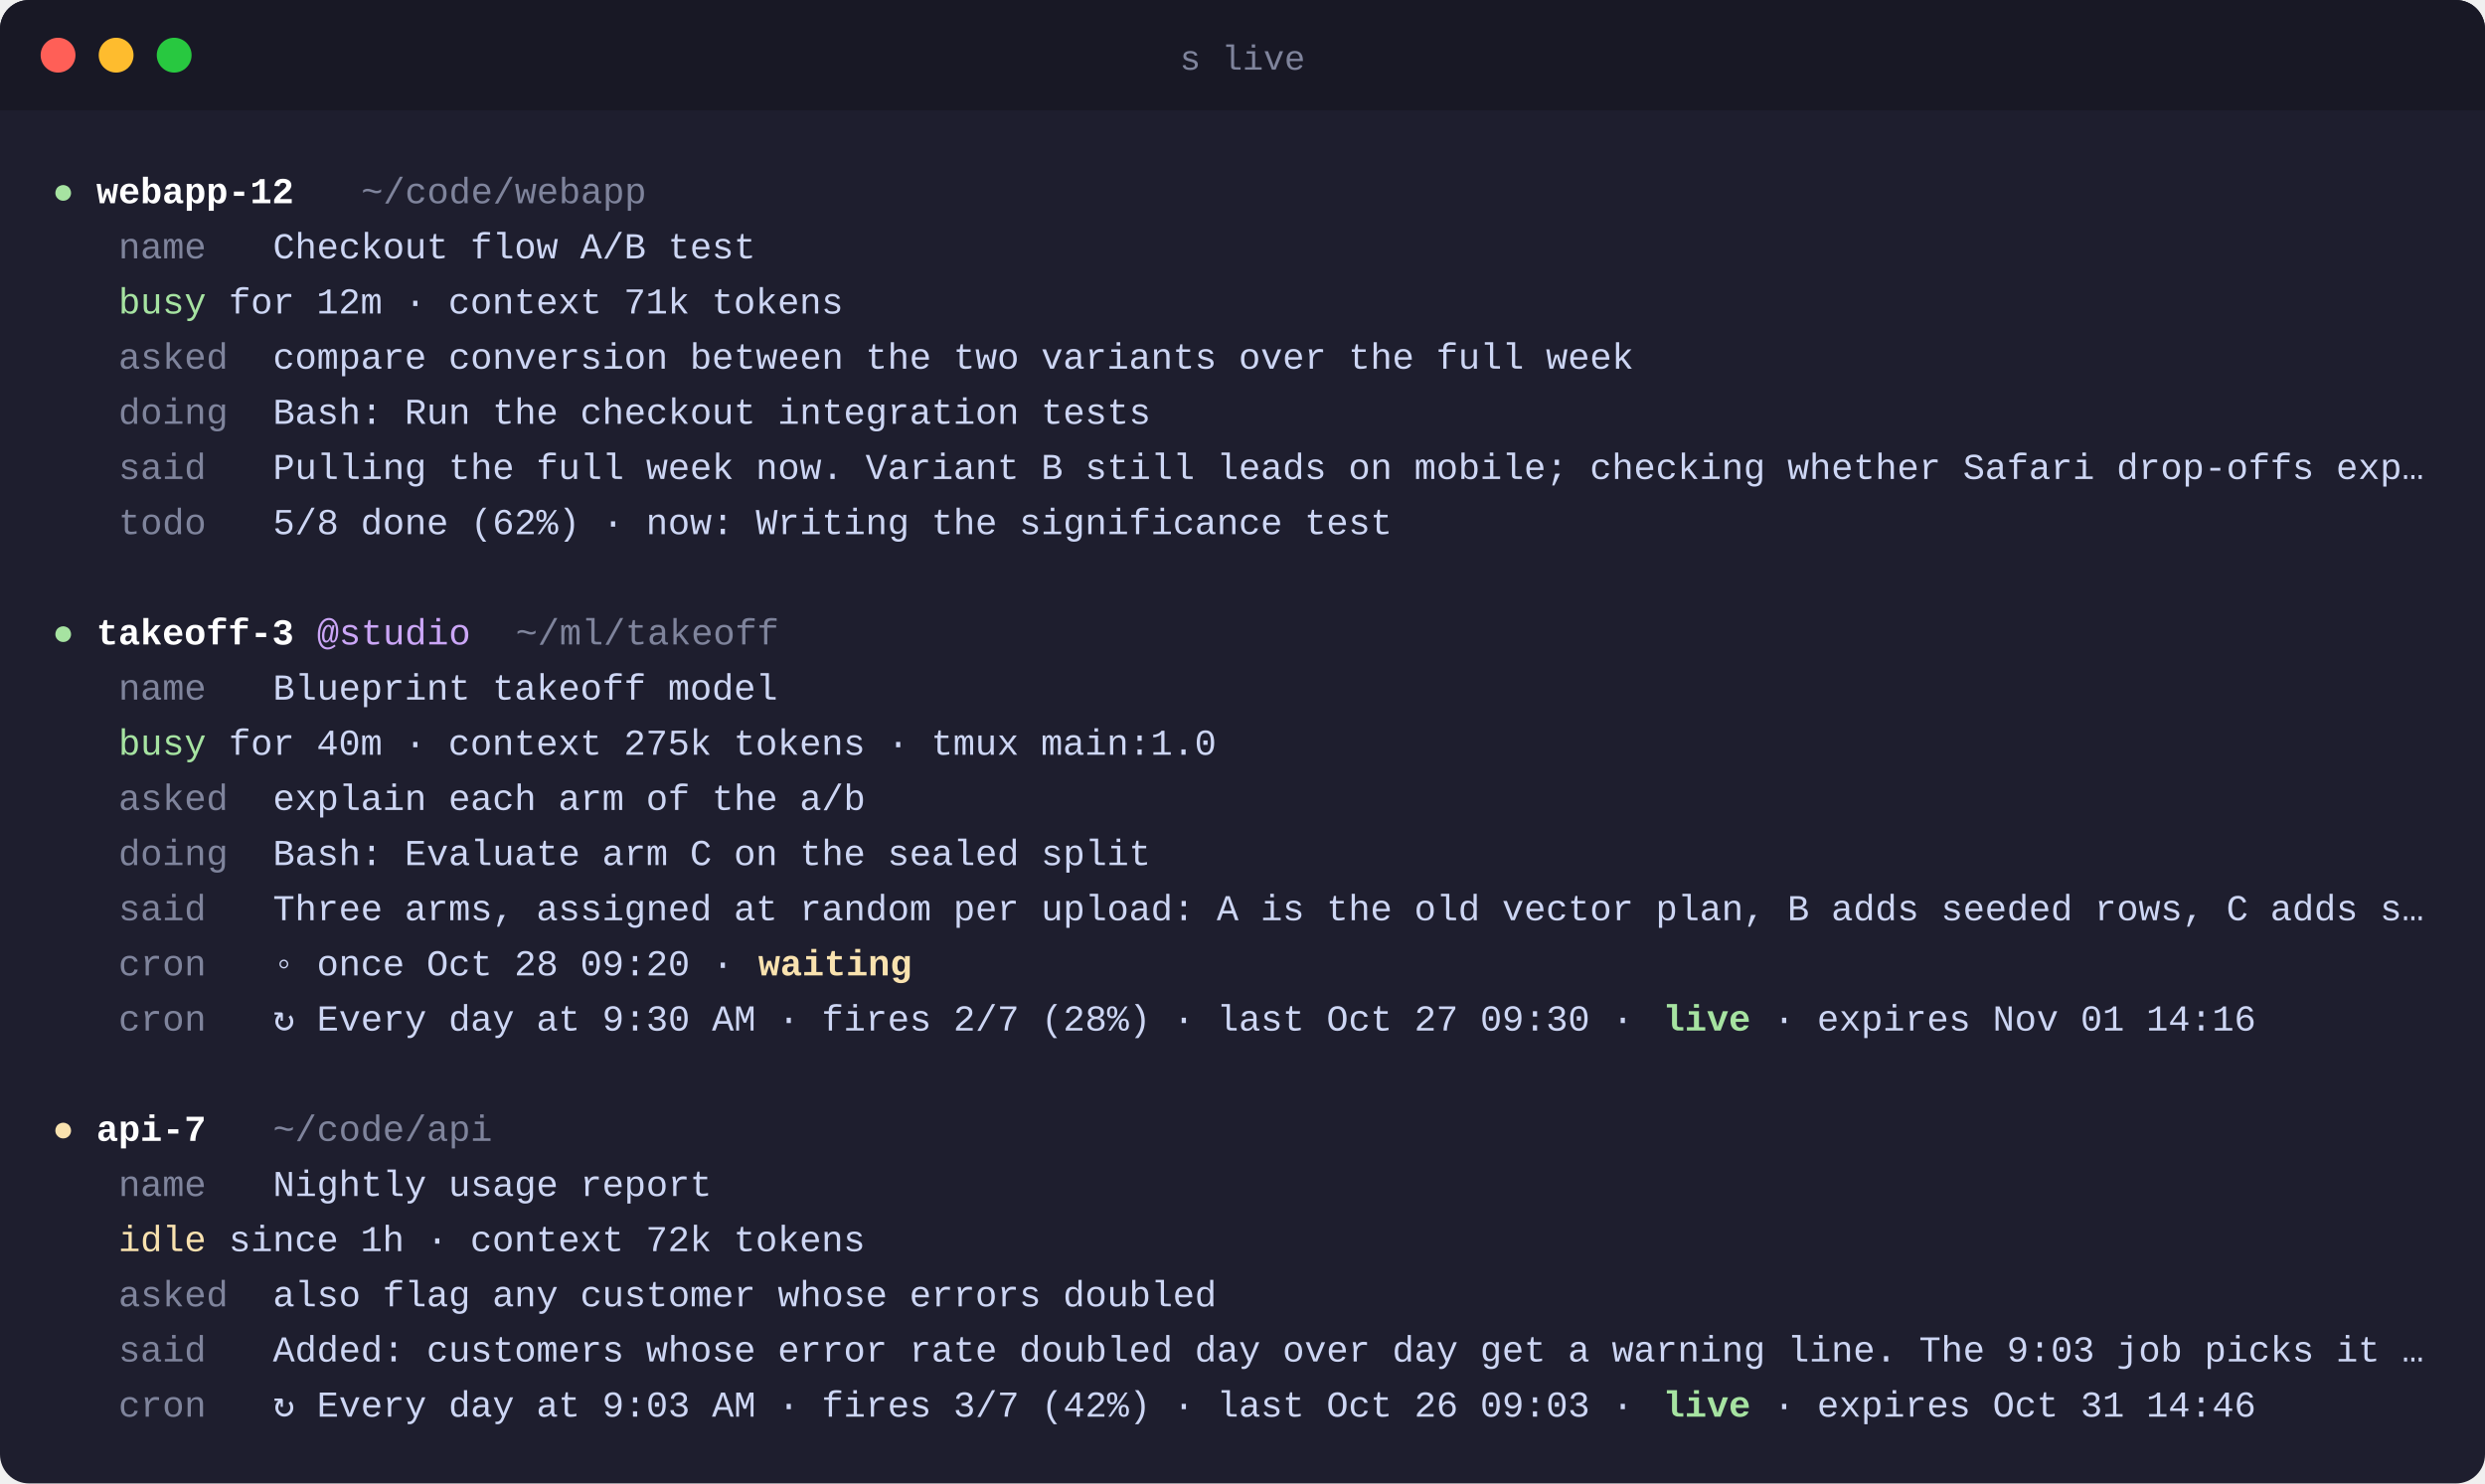
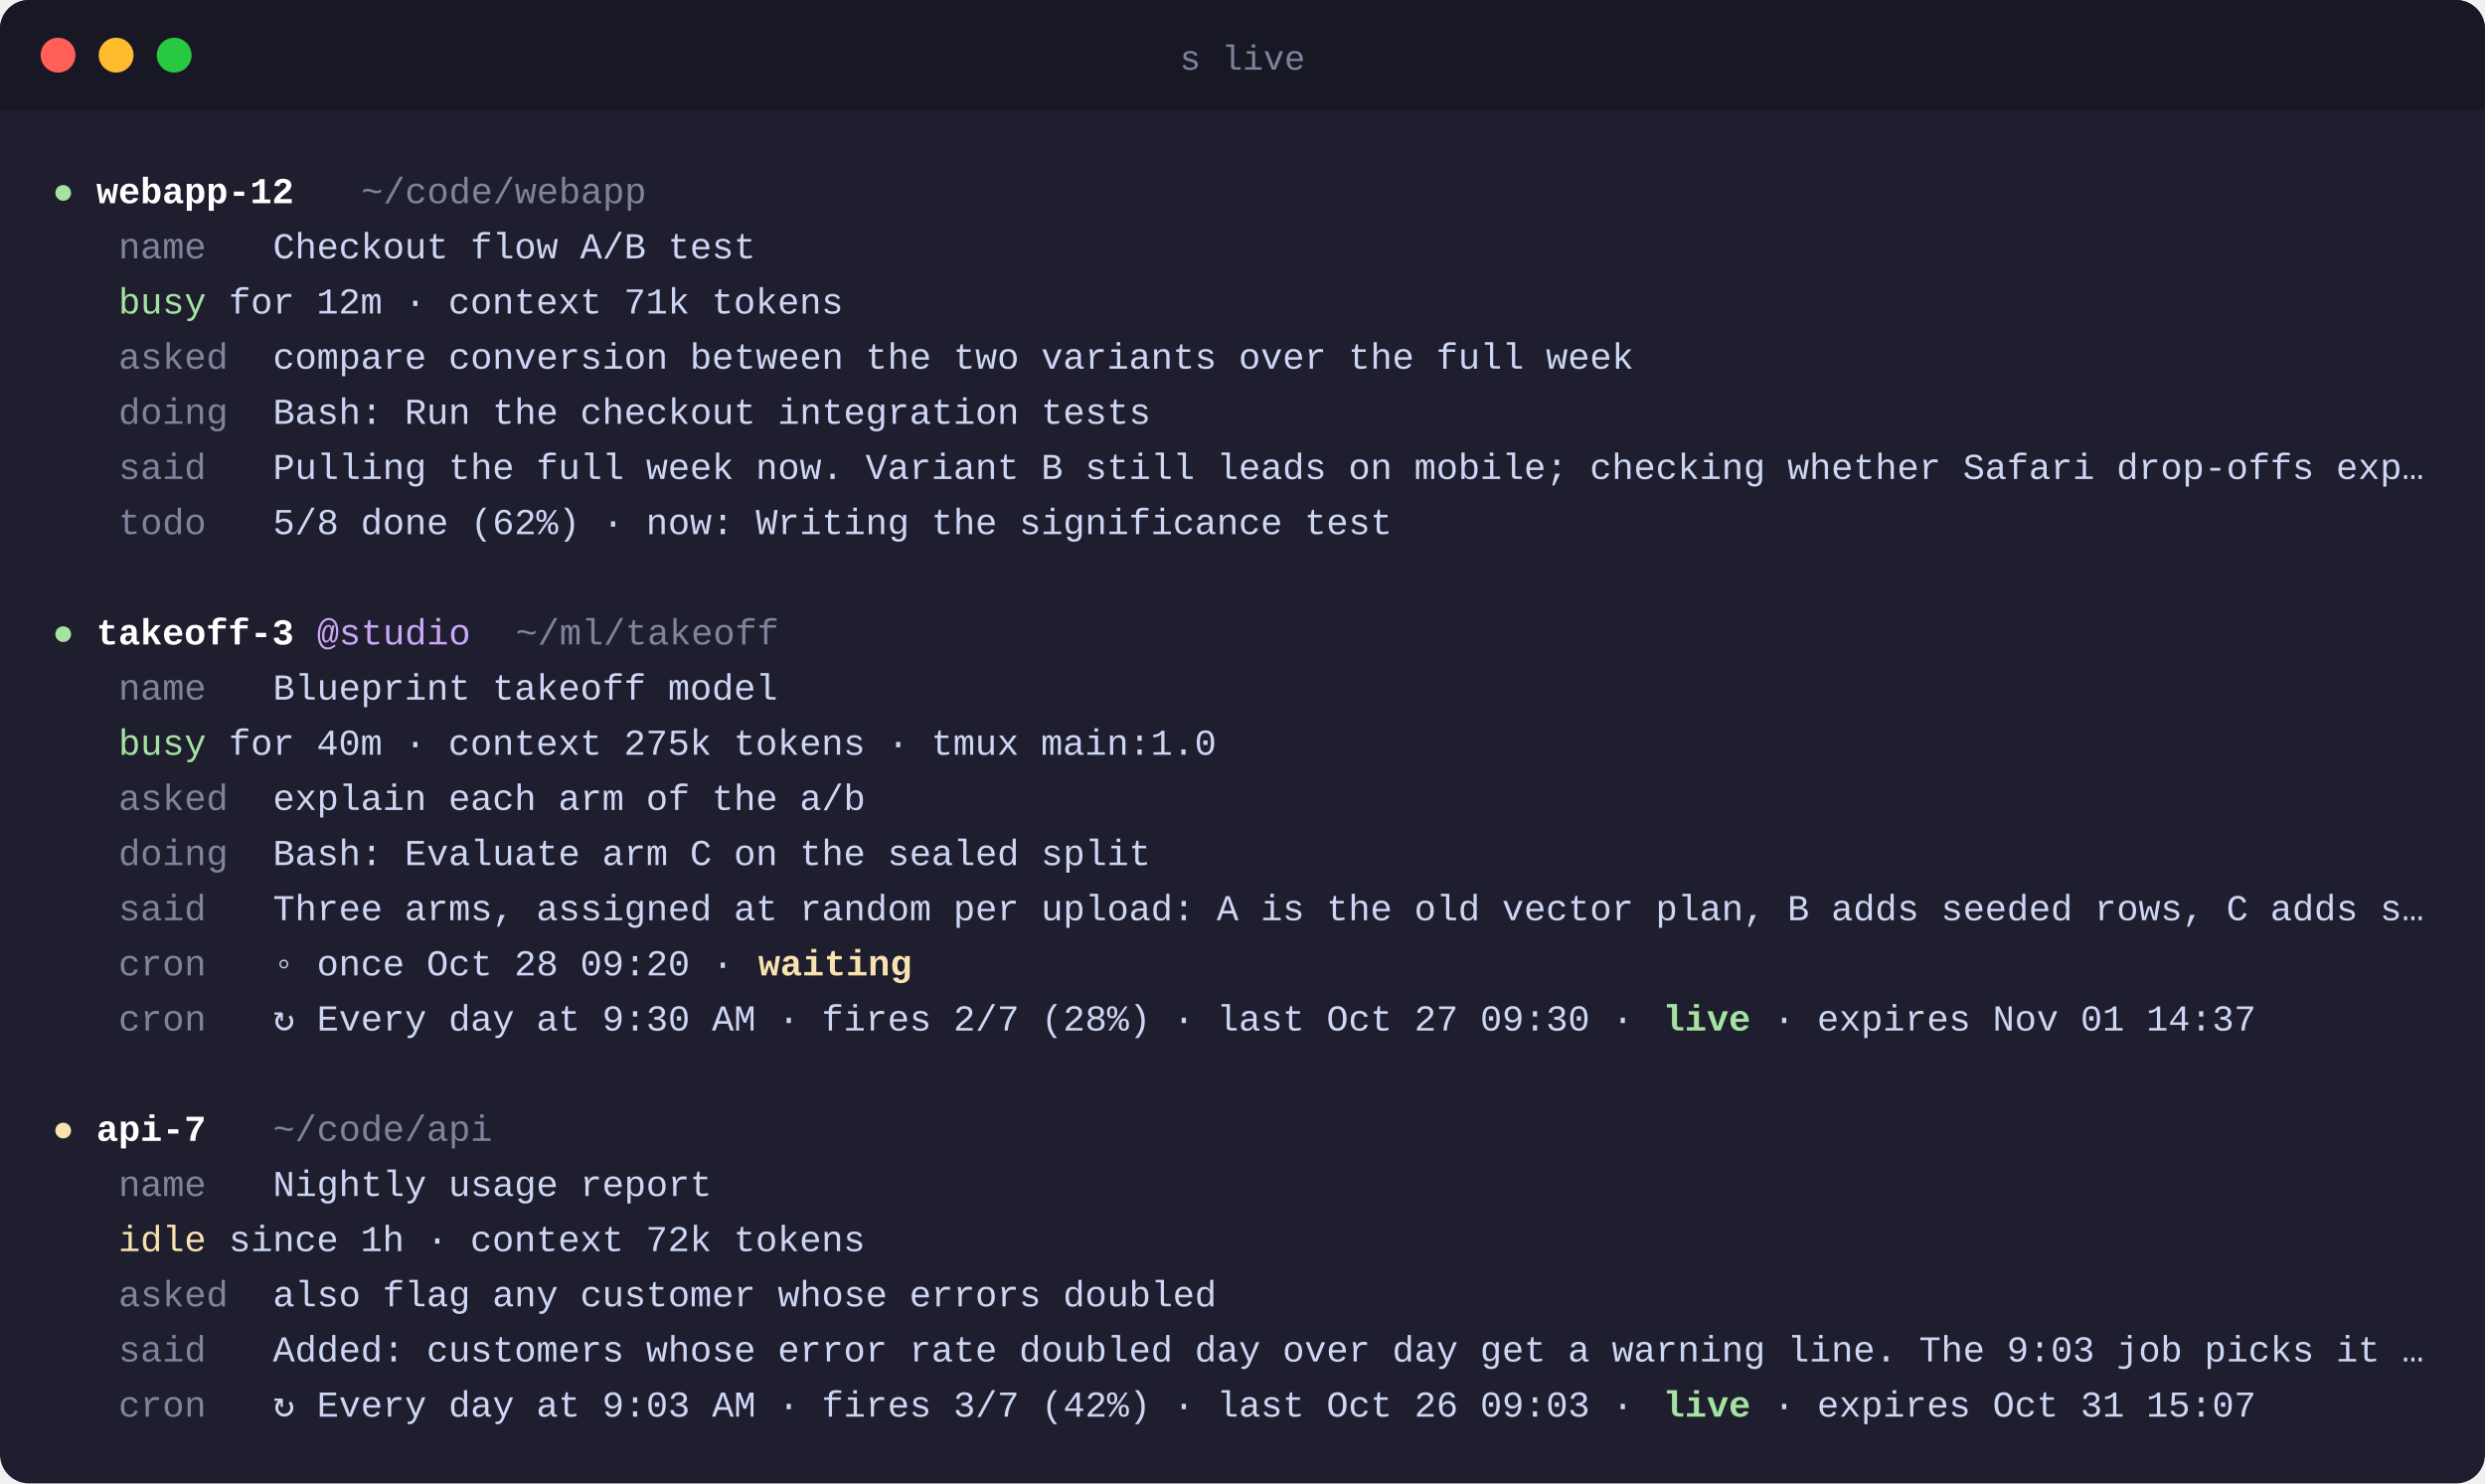
<svg xmlns="http://www.w3.org/2000/svg" width="856" height="511" viewBox="0 0 856 511" font-family="SFMono-Regular, Menlo, Consolas, 'Liberation Mono', monospace" font-size="12.6">
  <rect width="856" height="511" rx="10" fill="#1e1e2e" />
  <path d="M10 0h836a10 10 0 0 1 10 10v28H0V10A10 10 0 0 1 10 0z" fill="#181825" />
  <circle cx="20" cy="19" r="6" fill="#ff5f57" />
  <circle cx="40" cy="19" r="6" fill="#febc2e" />
  <circle cx="60" cy="19" r="6" fill="#28c840" />
  <text x="428.0" y="24" text-anchor="middle" fill="#7f849c" font-size="12">s live</text>
  <text y="70">
    <tspan x="18.0" fill="#a6e3a1" xml:space="preserve">●</tspan>
    <tspan x="33.2" fill="#ffffff" font-weight="600" xml:space="preserve">webapp-12</tspan>
    <tspan x="124.4" fill="#7f849c" xml:space="preserve">~/code/webapp</tspan>
  </text>
  <text y="89">
    <tspan x="40.8" fill="#7f849c" xml:space="preserve">name</tspan>
    <tspan x="94.0" fill="#cdd6f4" xml:space="preserve">Checkout flow A/B test</tspan>
  </text>
  <text y="108">
    <tspan x="40.8" fill="#a6e3a1" xml:space="preserve">busy</tspan>
    <tspan x="78.8" fill="#cdd6f4" xml:space="preserve">for 12m · context 71k tokens</tspan>
  </text>
  <text y="127">
    <tspan x="40.8" fill="#7f849c" xml:space="preserve">asked</tspan>
    <tspan x="94.0" fill="#cdd6f4" xml:space="preserve">compare conversion between the two variants over the full week</tspan>
  </text>
  <text y="146">
    <tspan x="40.8" fill="#7f849c" xml:space="preserve">doing</tspan>
    <tspan x="94.0" fill="#cdd6f4" xml:space="preserve">Bash: Run the checkout integration tests</tspan>
  </text>
  <text y="165">
    <tspan x="40.8" fill="#7f849c" xml:space="preserve">said</tspan>
    <tspan x="94.0" fill="#cdd6f4" xml:space="preserve">Pulling the full week now. Variant B still leads on mobile; checking whether Safari drop-offs exp…</tspan>
  </text>
  <text y="184">
    <tspan x="40.8" fill="#7f849c" xml:space="preserve">todo</tspan>
    <tspan x="94.0" fill="#cdd6f4" xml:space="preserve">5/8 done (62%) · now: Writing the significance test</tspan>
  </text>
  <text y="203" />
  <text y="222">
    <tspan x="18.0" fill="#a6e3a1" xml:space="preserve">●</tspan>
    <tspan x="33.2" fill="#ffffff" font-weight="600" xml:space="preserve">takeoff-3</tspan>
    <tspan x="109.2" fill="#cba6f7" xml:space="preserve">@studio</tspan>
    <tspan x="177.6" fill="#7f849c" xml:space="preserve">~/ml/takeoff</tspan>
  </text>
  <text y="241">
    <tspan x="40.8" fill="#7f849c" xml:space="preserve">name</tspan>
    <tspan x="94.0" fill="#cdd6f4" xml:space="preserve">Blueprint takeoff model</tspan>
  </text>
  <text y="260">
    <tspan x="40.8" fill="#a6e3a1" xml:space="preserve">busy</tspan>
    <tspan x="78.8" fill="#cdd6f4" xml:space="preserve">for 40m · context 275k tokens · tmux main:1.0</tspan>
  </text>
  <text y="279">
    <tspan x="40.8" fill="#7f849c" xml:space="preserve">asked</tspan>
    <tspan x="94.0" fill="#cdd6f4" xml:space="preserve">explain each arm of the a/b</tspan>
  </text>
  <text y="298">
    <tspan x="40.8" fill="#7f849c" xml:space="preserve">doing</tspan>
    <tspan x="94.0" fill="#cdd6f4" xml:space="preserve">Bash: Evaluate arm C on the sealed split</tspan>
  </text>
  <text y="317">
    <tspan x="40.8" fill="#7f849c" xml:space="preserve">said</tspan>
    <tspan x="94.0" fill="#cdd6f4" xml:space="preserve">Three arms, assigned at random per upload: A is the old vector plan, B adds seeded rows, C adds s…</tspan>
  </text>
  <text y="336">
    <tspan x="40.8" fill="#7f849c" xml:space="preserve">cron</tspan>
    <tspan x="94.0" fill="#cdd6f4" xml:space="preserve">◦ once Oct 28 09:20 · </tspan>
    <tspan x="261.2" fill="#f9e2af" font-weight="600" xml:space="preserve">waiting</tspan>
  </text>
  <text y="355">
    <tspan x="40.8" fill="#7f849c" xml:space="preserve">cron</tspan>
    <tspan x="94.0" fill="#cdd6f4" xml:space="preserve">↻ Every day at 9:30 AM · fires 2/7 (28%) · last Oct 27 09:30 · </tspan>
    <tspan x="572.8" fill="#a6e3a1" font-weight="600" xml:space="preserve">live</tspan>
-     <tspan x="610.8" fill="#cdd6f4" xml:space="preserve">· expires Nov 01 14:16</tspan>
+     <tspan x="610.8" fill="#cdd6f4" xml:space="preserve">· expires Nov 01 14:37</tspan>
  </text>
  <text y="374" />
  <text y="393">
    <tspan x="18.0" fill="#f9e2af" xml:space="preserve">●</tspan>
    <tspan x="33.2" fill="#ffffff" font-weight="600" xml:space="preserve">api-7</tspan>
    <tspan x="94.0" fill="#7f849c" xml:space="preserve">~/code/api</tspan>
  </text>
  <text y="412">
    <tspan x="40.8" fill="#7f849c" xml:space="preserve">name</tspan>
    <tspan x="94.0" fill="#cdd6f4" xml:space="preserve">Nightly usage report</tspan>
  </text>
  <text y="431">
    <tspan x="40.8" fill="#f9e2af" xml:space="preserve">idle</tspan>
    <tspan x="78.8" fill="#cdd6f4" xml:space="preserve">since 1h · context 72k tokens</tspan>
  </text>
  <text y="450">
    <tspan x="40.8" fill="#7f849c" xml:space="preserve">asked</tspan>
    <tspan x="94.0" fill="#cdd6f4" xml:space="preserve">also flag any customer whose errors doubled</tspan>
  </text>
  <text y="469">
    <tspan x="40.8" fill="#7f849c" xml:space="preserve">said</tspan>
    <tspan x="94.0" fill="#cdd6f4" xml:space="preserve">Added: customers whose error rate doubled day over day get a warning line. The 9:03 job picks it …</tspan>
  </text>
  <text y="488">
    <tspan x="40.8" fill="#7f849c" xml:space="preserve">cron</tspan>
    <tspan x="94.0" fill="#cdd6f4" xml:space="preserve">↻ Every day at 9:03 AM · fires 3/7 (42%) · last Oct 26 09:03 · </tspan>
    <tspan x="572.8" fill="#a6e3a1" font-weight="600" xml:space="preserve">live</tspan>
-     <tspan x="610.8" fill="#cdd6f4" xml:space="preserve">· expires Oct 31 14:46</tspan>
+     <tspan x="610.8" fill="#cdd6f4" xml:space="preserve">· expires Oct 31 15:07</tspan>
  </text>
</svg>
